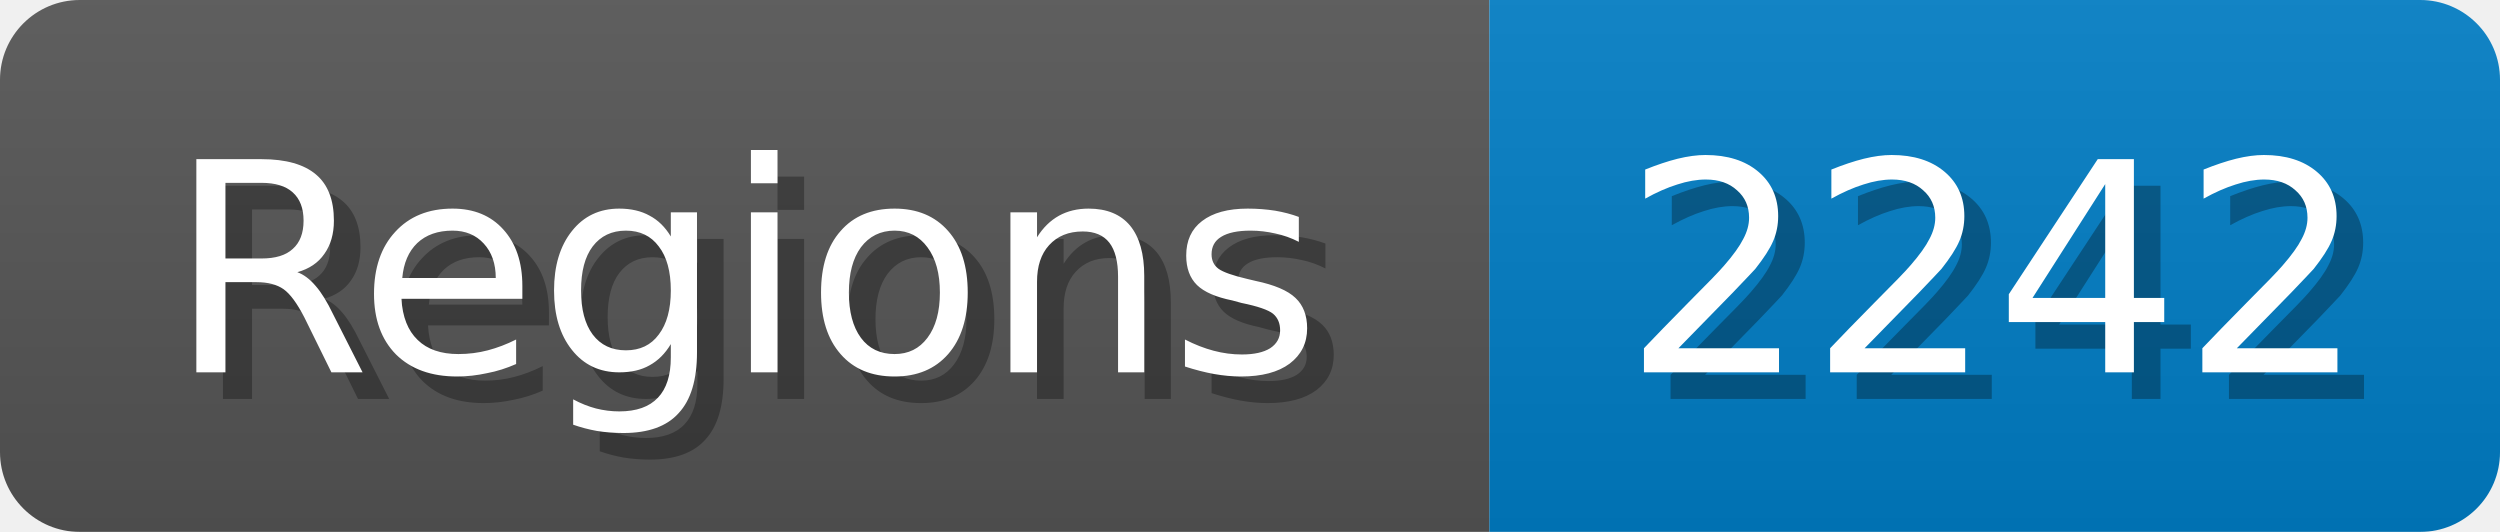
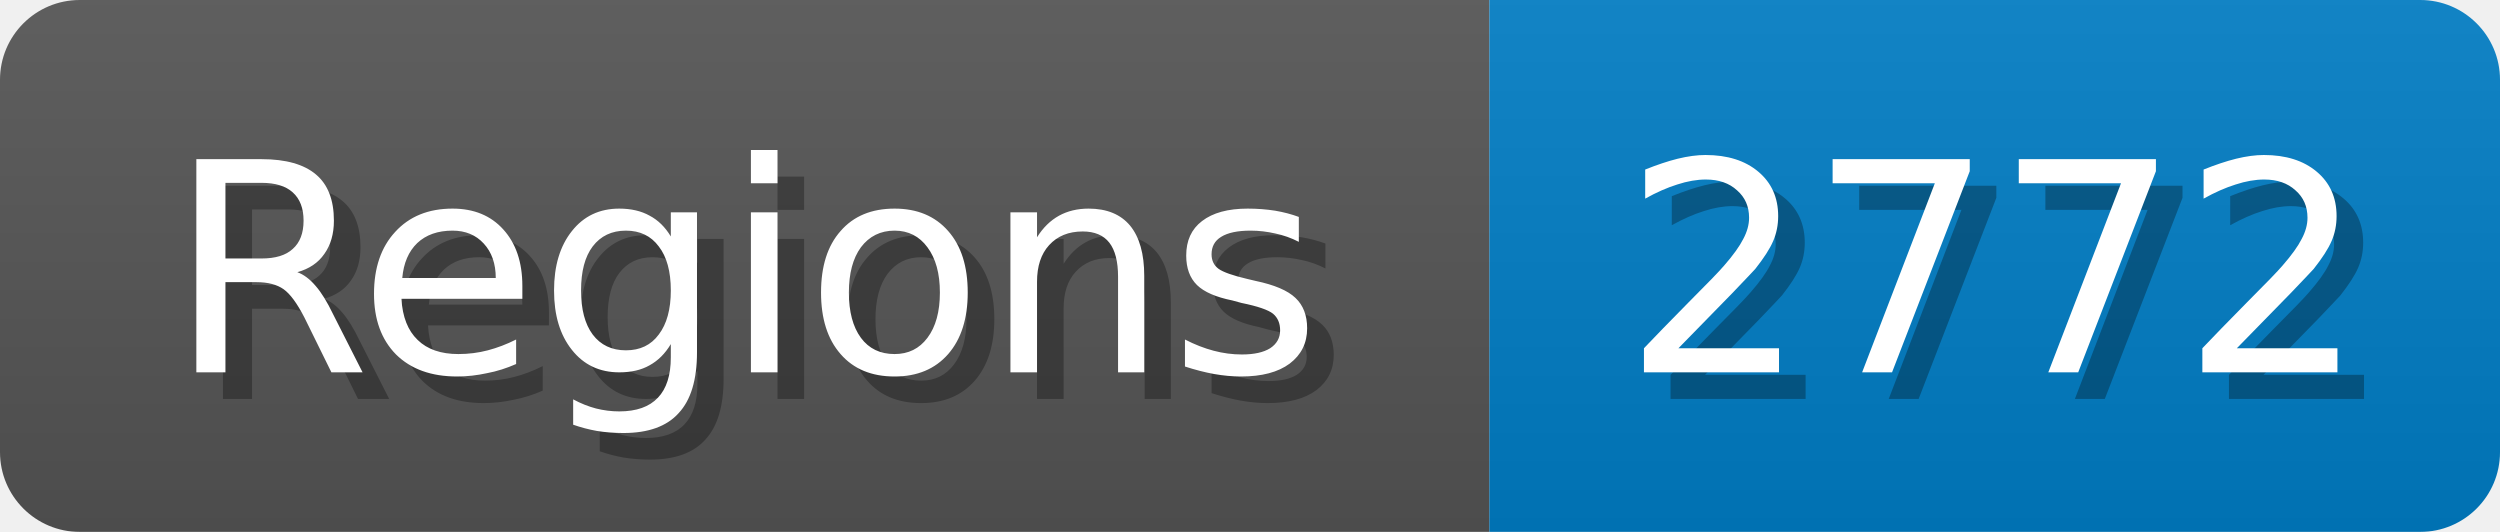
<svg xmlns="http://www.w3.org/2000/svg" width="94" height="20">
  <linearGradient id="b" x2="0" y2="100%">
    <stop offset="0" stop-color="#bbb" stop-opacity=".1" />
    <stop offset="1" stop-opacity=".1" />
  </linearGradient>
  <mask id="anybadge_1">
    <rect width="94" height="20" rx="3" fill="#fff" />
  </mask>
  <g mask="url(#anybadge_1)">
    <path fill="#555" d="M0 0h56v20H0z" />
    <path fill="#007ec6" d="M56 0h38v20H56z" />
    <path fill="url(#b)" d="M0 0h94v20H0z" />
  </g>
  <g fill="#fff" text-anchor="middle" font-family="DejaVu Sans,Verdana,Geneva,sans-serif" font-size="11">
    <text x="29.0" y="15" fill="#010101" fill-opacity=".3">Regions</text>
    <text x="28.0" y="14">Regions</text>
  </g>
  <g fill="#fff" text-anchor="middle" font-family="DejaVu Sans,Verdana,Geneva,sans-serif" font-size="11">
-     <text x="76.0" y="15" fill="#010101" fill-opacity=".3">2242</text>
-     <text x="75.0" y="14">2242</text>
+     <text x="76.0" y="15" fill="#010101" fill-opacity=".3">2772</text>
+     <text x="75.0" y="14">2772</text>
  </g>
</svg>
